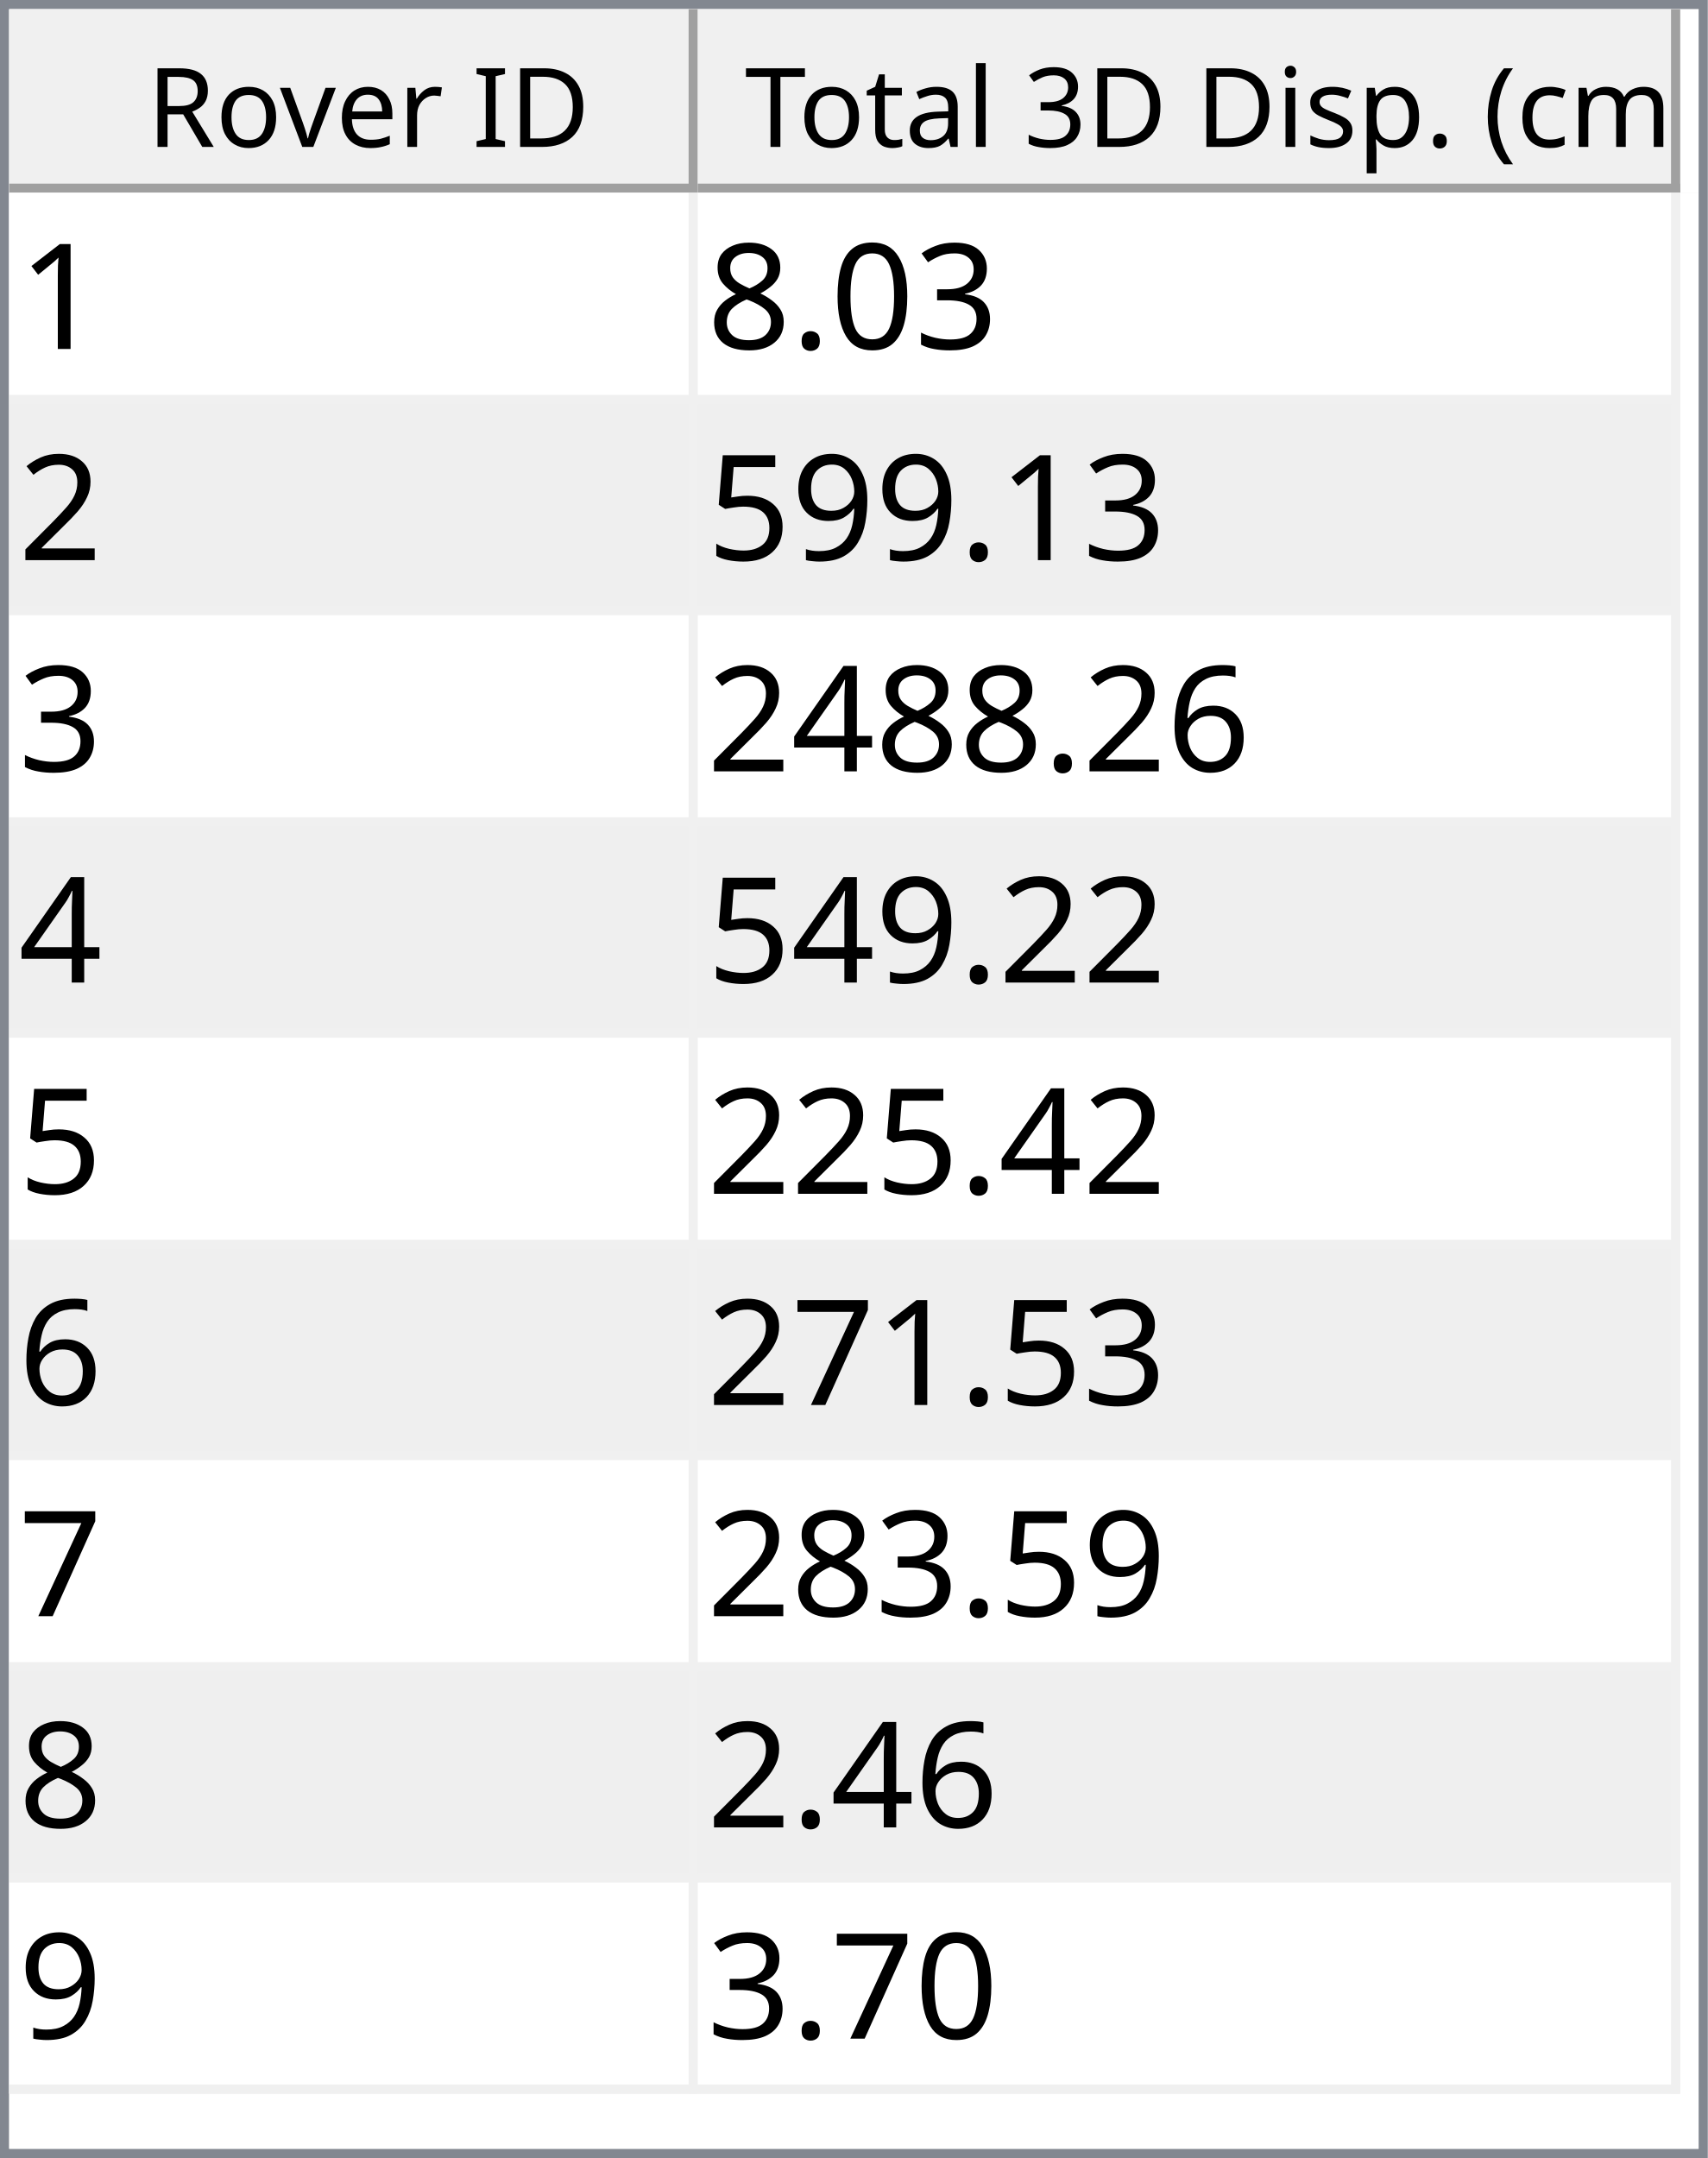
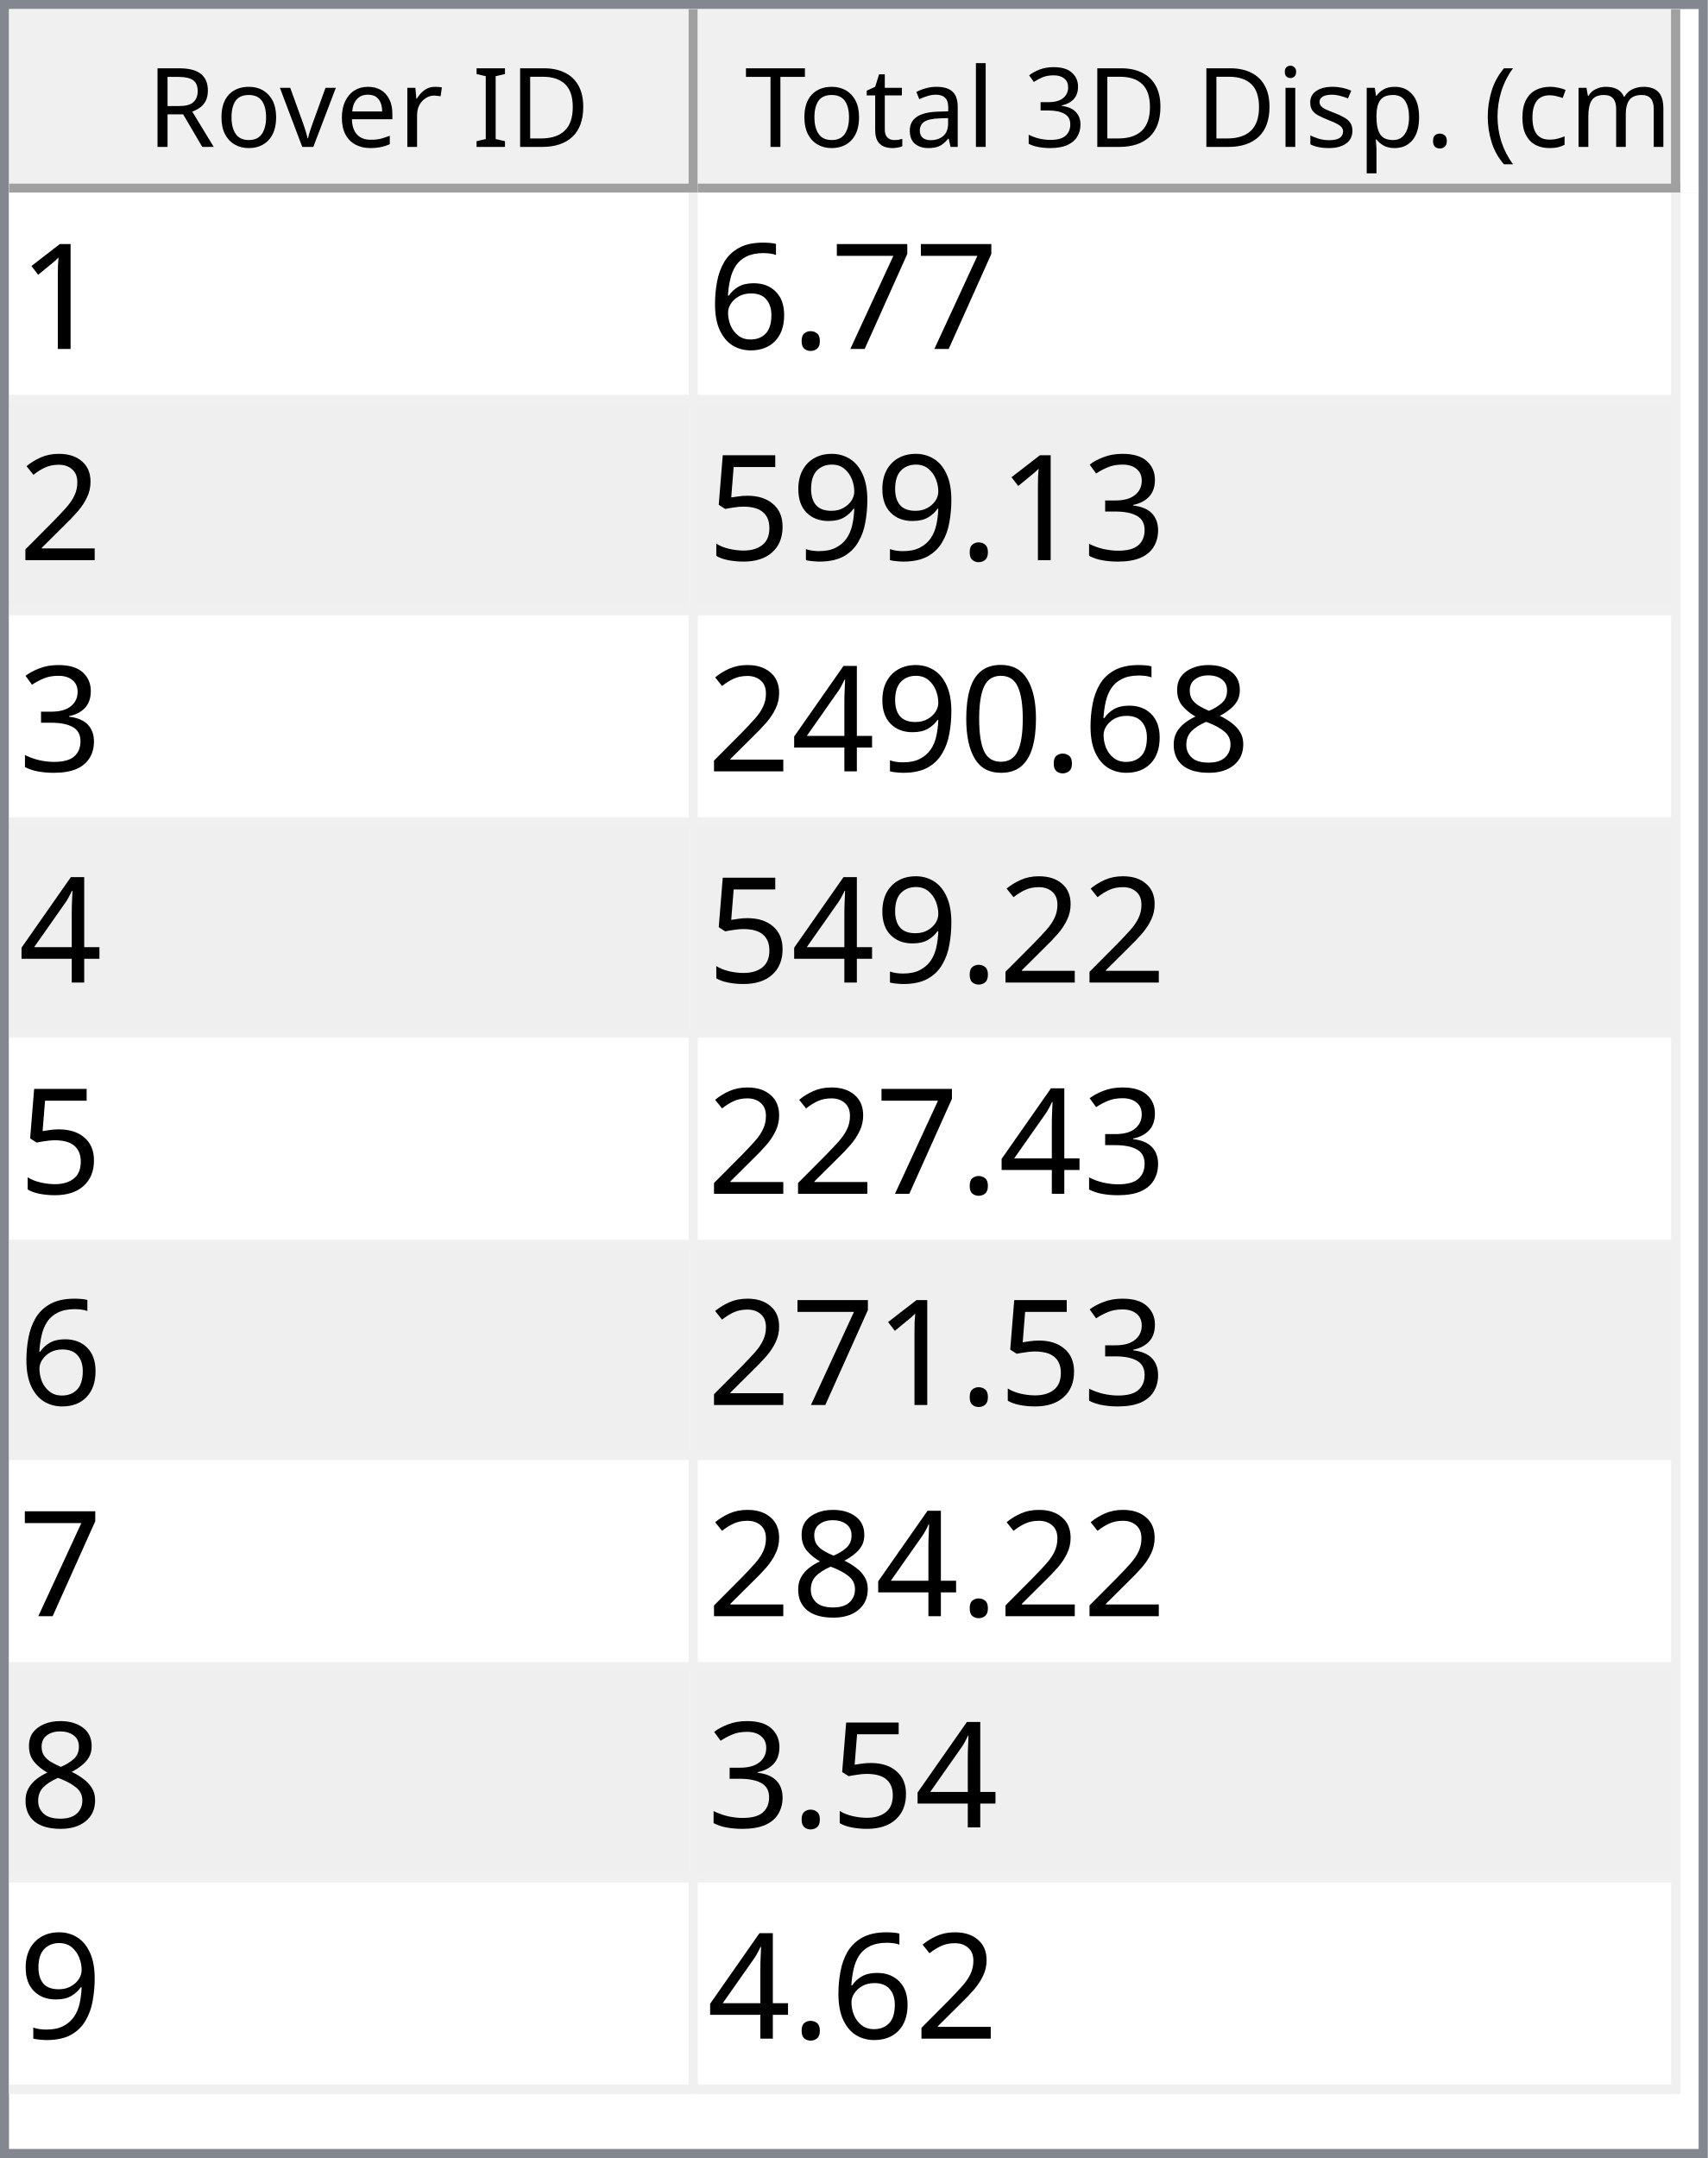
<svg xmlns="http://www.w3.org/2000/svg" style="fill-opacity:1; color-rendering:auto; color-interpolation:auto; text-rendering:auto; stroke:black; stroke-linecap:square; stroke-miterlimit:10; shape-rendering:auto; stroke-opacity:1; fill:black; stroke-dasharray:none; font-weight:normal; stroke-width:1; font-family:'Dialog'; font-style:normal; stroke-linejoin:miter; font-size:12px; stroke-dashoffset:0; image-rendering:auto;" width="186" height="235">
  <defs id="genericDefs" />
  <g>
    <defs id="defs1">
      <clipPath clipPathUnits="userSpaceOnUse" id="clipPath1">
        <path d="M0 0 L186 0 L186 235 L0 235 L0 0 Z" />
      </clipPath>
      <clipPath clipPathUnits="userSpaceOnUse" id="clipPath2">
        <path d="M0 0 L0 235 L186 235 L186 0 Z" />
      </clipPath>
      <clipPath clipPathUnits="userSpaceOnUse" id="clipPath3">
        <path d="M0 0 L0 20 L184 20 L184 0 Z" />
      </clipPath>
      <clipPath clipPathUnits="userSpaceOnUse" id="clipPath4">
        <path d="M0 0 L0 20 L75 20 L75 0 Z" />
      </clipPath>
      <clipPath clipPathUnits="userSpaceOnUse" id="clipPath5">
        <path d="M1 1 L1 19 L74 19 L74 1 Z" />
      </clipPath>
      <clipPath clipPathUnits="userSpaceOnUse" id="clipPath6">
        <path d="M0 0 L0 18 L73 18 L73 0 Z" />
      </clipPath>
      <clipPath clipPathUnits="userSpaceOnUse" id="clipPath7">
        <path d="M-0.5 -0.5 L-0.5 19.5 L74.5 19.5 L74.5 -0.5 Z" />
      </clipPath>
      <clipPath clipPathUnits="userSpaceOnUse" id="clipPath8">
        <path d="M0 0 L0 20 L107 20 L107 0 Z" />
      </clipPath>
      <clipPath clipPathUnits="userSpaceOnUse" id="clipPath9">
        <path d="M1 1 L1 19 L106 19 L106 1 Z" />
      </clipPath>
      <clipPath clipPathUnits="userSpaceOnUse" id="clipPath10">
        <path d="M0 0 L0 18 L105 18 L105 0 Z" />
      </clipPath>
      <clipPath clipPathUnits="userSpaceOnUse" id="clipPath11">
        <path d="M-0.5 -0.5 L-0.5 19.5 L106.5 19.5 L106.5 -0.5 Z" />
      </clipPath>
      <clipPath clipPathUnits="userSpaceOnUse" id="clipPath12">
        <path d="M0 0 L0 213 L184 213 L184 0 Z" />
      </clipPath>
      <clipPath clipPathUnits="userSpaceOnUse" id="clipPath13">
        <path d="M0 0 L0 207 L182 207 L182 0 Z" />
      </clipPath>
      <clipPath clipPathUnits="userSpaceOnUse" id="clipPath14">
        <path d="M-0.5 -0.5 L-0.5 206.5 L181.5 206.5 L181.5 -0.5 Z" />
      </clipPath>
      <clipPath clipPathUnits="userSpaceOnUse" id="clipPath15">
        <path d="M0 0 L0 22 L74 22 L74 0 Z" />
      </clipPath>
      <clipPath clipPathUnits="userSpaceOnUse" id="clipPath16">
        <path d="M0 0 L0 22 L106 22 L106 0 Z" />
      </clipPath>
      <font horiz-adv-x="64.551" id="font1">
        <font-face ascent="107.91" descent="25.098" units-per-em="100" style="font-style:normal; font-family:Segoe UI; font-weight:normal;" />
        <missing-glyph horiz-adv-x="64.551" d="M8.109 0 L8.109 68.266 L56.453 68.266 L56.453 0 L8.109 0 ZM15.328 7.234 L49.219 7.234 L49.219 61.031 L15.328 61.031 L15.328 7.234 Z" />
        <glyph unicode="D" horiz-adv-x="70.117" d="M9.188 0 L9.188 70.016 L28.516 70.016 Q65.531 70.016 65.531 35.891 Q65.531 19.672 55.25 9.836 Q44.969 0 27.734 0 L9.188 0 ZM17.391 62.594 L17.391 7.422 L27.828 7.422 Q41.609 7.422 49.273 14.797 Q56.938 22.172 56.938 35.688 Q56.938 62.594 28.328 62.594 L17.391 62.594 Z" />
        <glyph unicode="I" horiz-adv-x="26.611" d="M17.391 0 L9.188 0 L9.188 70.016 L17.391 70.016 L17.391 0 Z" />
        <glyph unicode=" " horiz-adv-x="27.393" d="" />
        <glyph unicode="r" horiz-adv-x="34.766" d="M34.188 41.891 Q32.078 43.5 28.125 43.5 Q23 43.5 19.555 38.672 Q16.109 33.844 16.109 25.484 L16.109 0 L8.109 0 L8.109 50 L16.109 50 L16.109 39.703 L16.312 39.703 Q18.016 44.969 21.531 47.922 Q25.047 50.875 29.391 50.875 Q32.516 50.875 34.188 50.203 L34.188 41.891 Z" />
        <glyph unicode="e" horiz-adv-x="52.295" d="M48.297 23 L12.984 23 Q13.188 14.656 17.484 10.109 Q21.781 5.562 29.297 5.562 Q37.75 5.562 44.828 11.141 L44.828 3.609 Q38.234 -1.172 27.391 -1.172 Q16.797 -1.172 10.742 5.641 Q4.688 12.453 4.688 24.812 Q4.688 36.469 11.305 43.82 Q17.922 51.172 27.734 51.172 Q37.547 51.172 42.922 44.828 Q48.297 38.484 48.297 27.203 L48.297 23 ZM40.094 29.781 Q40.047 36.719 36.75 40.578 Q33.453 44.438 27.594 44.438 Q21.922 44.438 17.969 40.383 Q14.016 36.328 13.094 29.781 L40.094 29.781 Z" />
        <glyph unicode="v" horiz-adv-x="47.9" d="M47.406 50 L27.484 0 L19.625 0 L0.688 50 L9.469 50 L22.172 13.672 Q23.578 9.672 23.922 6.688 L24.125 6.688 Q24.609 10.453 25.688 13.484 L38.969 50 L47.406 50 Z" />
        <glyph unicode="o" horiz-adv-x="58.594" d="M29 -1.172 Q17.922 -1.172 11.305 5.836 Q4.688 12.844 4.688 24.422 Q4.688 37.016 11.57 44.094 Q18.453 51.172 30.172 51.172 Q41.359 51.172 47.633 44.289 Q53.906 37.406 53.906 25.203 Q53.906 13.234 47.141 6.031 Q40.375 -1.172 29 -1.172 ZM29.594 44.438 Q21.875 44.438 17.383 39.188 Q12.891 33.938 12.891 24.703 Q12.891 15.828 17.43 10.695 Q21.969 5.562 29.594 5.562 Q37.359 5.562 41.531 10.594 Q45.703 15.625 45.703 24.906 Q45.703 34.281 41.531 39.359 Q37.359 44.438 29.594 44.438 Z" />
        <glyph unicode="R" horiz-adv-x="59.814" d="M59.375 0 L49.609 0 L37.891 19.625 Q36.281 22.359 34.766 24.289 Q33.25 26.219 31.664 27.438 Q30.078 28.656 28.25 29.219 Q26.422 29.781 24.125 29.781 L17.391 29.781 L17.391 0 L9.188 0 L9.188 70.016 L30.078 70.016 Q34.672 70.016 38.555 68.867 Q42.438 67.719 45.289 65.375 Q48.141 63.031 49.758 59.547 Q51.375 56.062 51.375 51.375 Q51.375 47.703 50.273 44.656 Q49.172 41.609 47.148 39.211 Q45.125 36.812 42.266 35.133 Q39.406 33.453 35.844 32.516 L35.844 32.328 Q37.594 31.547 38.891 30.547 Q40.188 29.547 41.359 28.18 Q42.531 26.812 43.68 25.078 Q44.828 23.344 46.234 21.047 L59.375 0 ZM17.391 62.594 L17.391 37.203 L28.516 37.203 Q31.594 37.203 34.203 38.133 Q36.812 39.062 38.719 40.797 Q40.625 42.531 41.703 45.047 Q42.781 47.562 42.781 50.688 Q42.781 56.297 39.141 59.445 Q35.5 62.594 28.609 62.594 L17.391 62.594 Z" />
        <glyph unicode=")" horiz-adv-x="30.176" d="M8.297 -15.922 L1.172 -15.922 Q16.406 2.344 16.406 26.812 Q16.406 51.469 1.078 70.016 L8.297 70.016 Q23.531 52.156 23.531 26.703 Q23.531 1.375 8.297 -15.922 Z" />
        <glyph unicode="m" horiz-adv-x="86.133" d="M79.109 0 L71.094 0 L71.094 28.719 Q71.094 37.016 68.531 40.727 Q65.969 44.438 59.906 44.438 Q54.781 44.438 51.195 39.75 Q47.609 35.062 47.609 28.516 L47.609 0 L39.594 0 L39.594 29.688 Q39.594 44.438 28.219 44.438 Q22.953 44.438 19.531 40.016 Q16.109 35.594 16.109 28.516 L16.109 0 L8.109 0 L8.109 50 L16.109 50 L16.109 42.094 L16.312 42.094 Q21.625 51.172 31.844 51.172 Q36.969 51.172 40.773 48.312 Q44.578 45.453 46 40.828 Q51.562 51.172 62.594 51.172 Q79.109 51.172 79.109 30.812 L79.109 0 Z" />
        <glyph unicode="c" horiz-adv-x="46.191" d="M42.188 2.297 Q36.422 -1.172 28.516 -1.172 Q17.828 -1.172 11.258 5.789 Q4.688 12.75 4.688 23.828 Q4.688 36.188 11.766 43.68 Q18.844 51.172 30.672 51.172 Q37.25 51.172 42.281 48.734 L42.281 40.531 Q36.719 44.438 30.375 44.438 Q22.703 44.438 17.797 38.945 Q12.891 33.453 12.891 24.516 Q12.891 15.719 17.508 10.641 Q22.125 5.562 29.891 5.562 Q36.422 5.562 42.188 9.906 L42.188 2.297 Z" />
        <glyph unicode="(" horiz-adv-x="30.176" d="M29.109 -15.922 L21.969 -15.922 Q6.844 1.375 6.844 26.703 Q6.844 52.156 21.969 70.016 L29.203 70.016 Q13.875 51.469 13.875 26.812 Q13.875 2.344 29.109 -15.922 Z" />
        <glyph unicode="." horiz-adv-x="21.68" d="M10.891 -1.078 Q8.641 -1.078 7.055 0.539 Q5.469 2.156 5.469 4.391 Q5.469 6.641 7.055 8.273 Q8.641 9.906 10.891 9.906 Q13.188 9.906 14.797 8.273 Q16.406 6.641 16.406 4.391 Q16.406 2.156 14.797 0.539 Q13.188 -1.078 10.891 -1.078 Z" />
        <glyph unicode="p" horiz-adv-x="58.789" d="M16.312 7.234 L16.109 7.234 L16.109 -23 L8.109 -23 L8.109 50 L16.109 50 L16.109 41.219 L16.312 41.219 Q22.219 51.172 33.594 51.172 Q43.266 51.172 48.688 44.461 Q54.109 37.75 54.109 26.469 Q54.109 13.922 48 6.375 Q41.891 -1.172 31.297 -1.172 Q21.578 -1.172 16.312 7.234 ZM16.109 27.391 L16.109 20.406 Q16.109 14.203 20.141 9.883 Q24.172 5.562 30.375 5.562 Q37.641 5.562 41.773 11.133 Q45.906 16.703 45.906 26.609 Q45.906 34.969 42.047 39.703 Q38.188 44.438 31.594 44.438 Q24.609 44.438 20.359 39.578 Q16.109 34.719 16.109 27.391 Z" />
        <glyph unicode="s" horiz-adv-x="42.432" d="M5.078 1.812 L5.078 10.406 Q11.625 5.562 19.484 5.562 Q30.031 5.562 30.031 12.594 Q30.031 14.594 29.125 15.992 Q28.219 17.391 26.68 18.461 Q25.141 19.531 23.07 20.383 Q21 21.234 18.609 22.172 Q15.281 23.484 12.766 24.828 Q10.25 26.172 8.57 27.859 Q6.891 29.547 6.031 31.695 Q5.172 33.844 5.172 36.719 Q5.172 40.234 6.789 42.945 Q8.406 45.656 11.086 47.484 Q13.766 49.312 17.211 50.242 Q20.656 51.172 24.312 51.172 Q30.812 51.172 35.938 48.922 L35.938 40.828 Q30.422 44.438 23.25 44.438 Q21 44.438 19.195 43.922 Q17.391 43.406 16.094 42.477 Q14.797 41.547 14.086 40.258 Q13.375 38.969 13.375 37.406 Q13.375 35.453 14.086 34.133 Q14.797 32.812 16.164 31.789 Q17.531 30.766 19.484 29.938 Q21.438 29.109 23.922 28.125 Q27.25 26.859 29.883 25.516 Q32.516 24.172 34.375 22.484 Q36.234 20.797 37.234 18.602 Q38.234 16.406 38.234 13.375 Q38.234 9.672 36.602 6.938 Q34.969 4.203 32.234 2.398 Q29.5 0.594 25.93 -0.289 Q22.359 -1.172 18.453 -1.172 Q10.75 -1.172 5.078 1.812 Z" />
        <glyph unicode="i" horiz-adv-x="24.219" d="M12.203 62.703 Q10.062 62.703 8.547 64.164 Q7.031 65.625 7.031 67.875 Q7.031 70.125 8.547 71.609 Q10.062 73.094 12.203 73.094 Q14.406 73.094 15.945 71.609 Q17.484 70.125 17.484 67.875 Q17.484 65.719 15.945 64.211 Q14.406 62.703 12.203 62.703 ZM16.109 0 L8.109 0 L8.109 50 L16.109 50 L16.109 0 Z" />
        <glyph unicode="3" horiz-adv-x="53.906" d="M46.531 19.828 Q46.531 15.094 44.75 11.211 Q42.969 7.328 39.719 4.57 Q36.469 1.812 31.93 0.297 Q27.391 -1.219 21.922 -1.219 Q11.922 -1.219 6 2.594 L6 11.188 Q13.094 5.609 22.219 5.609 Q25.875 5.609 28.828 6.539 Q31.781 7.469 33.906 9.227 Q36.031 10.984 37.18 13.477 Q38.328 15.969 38.328 19.094 Q38.328 32.812 18.797 32.812 L12.984 32.812 L12.984 39.594 L18.5 39.594 Q35.797 39.594 35.797 52.484 Q35.797 64.406 22.609 64.406 Q15.188 64.406 8.688 59.422 L8.688 67.188 Q15.375 71.188 24.609 71.188 Q29 71.188 32.57 69.969 Q36.141 68.75 38.68 66.555 Q41.219 64.359 42.609 61.281 Q44 58.203 44 54.5 Q44 40.672 30.031 36.719 L30.031 36.531 Q33.594 36.141 36.625 34.797 Q39.656 33.453 41.852 31.305 Q44.047 29.156 45.289 26.25 Q46.531 23.344 46.531 19.828 Z" />
        <glyph unicode="l" horiz-adv-x="24.219" d="M16.109 0 L8.109 0 L8.109 74.031 L16.109 74.031 L16.109 0 Z" />
        <glyph unicode="a" horiz-adv-x="50.879" d="M43.891 0 L35.891 0 L35.891 7.812 L35.688 7.812 Q30.469 -1.172 20.312 -1.172 Q12.844 -1.172 8.617 2.781 Q4.391 6.734 4.391 13.281 Q4.391 27.297 20.906 29.594 L35.891 31.688 Q35.891 44.438 25.594 44.438 Q16.547 44.438 9.281 38.281 L9.281 46.484 Q16.656 51.172 26.266 51.172 Q43.891 51.172 43.891 32.516 L43.891 0 ZM35.891 25.297 L23.828 23.641 Q18.266 22.859 15.43 20.875 Q12.594 18.891 12.594 13.875 Q12.594 10.203 15.211 7.883 Q17.828 5.562 22.172 5.562 Q28.125 5.562 32.008 9.742 Q35.891 13.922 35.891 20.312 L35.891 25.297 Z" />
        <glyph unicode="t" horiz-adv-x="33.887" d="M31.297 0.484 Q28.469 -1.078 23.828 -1.078 Q10.688 -1.078 10.688 13.578 L10.688 43.172 L2.094 43.172 L2.094 50 L10.688 50 L10.688 62.203 L18.703 64.797 L18.703 50 L31.297 50 L31.297 43.172 L18.703 43.172 L18.703 14.984 Q18.703 9.969 20.414 7.82 Q22.125 5.672 26.078 5.672 Q29.109 5.672 31.297 7.328 L31.297 0.484 Z" />
        <glyph unicode="T" horiz-adv-x="52.393" d="M50.594 62.594 L30.375 62.594 L30.375 0 L22.172 0 L22.172 62.594 L2 62.594 L2 70.016 L50.594 70.016 L50.594 62.594 Z" />
      </font>
      <font horiz-adv-x="75.0" id="font2">
        <font-face ascent="100.537" descent="21.973" units-per-em="100" style="font-style:normal; font-family:sans-serif; font-weight:normal;" />
        <missing-glyph horiz-adv-x="75.0" d="M12.5 0 L12.5 62.5 L62.5 62.5 L62.5 0 L12.5 0 ZM14.062 1.562 L60.938 1.562 L60.938 60.938 L14.062 60.938 L14.062 1.562 Z" />
        <glyph unicode="1" horiz-adv-x="55.615" d="M37.25 0 L28.469 0 L28.469 56 Q25.297 52.984 20.141 49.953 Q14.984 46.922 10.891 45.406 L10.891 53.906 Q18.266 57.375 23.781 62.305 Q29.297 67.234 31.594 71.875 L37.25 71.875 L37.25 0 Z" />
+         <glyph unicode="7" horiz-adv-x="55.615" d="M4.734 62.203 L4.734 70.656 L51.078 70.656 L51.078 63.812 Q44.234 56.547 37.523 44.484 Q30.812 32.422 27.156 19.672 Q24.516 10.688 23.781 0 L14.75 0 Q14.891 8.453 18.062 20.414 Q21.234 32.375 27.172 43.484 Q33.109 54.594 39.797 62.203 L4.734 62.203 Z" />
+         <glyph unicode="." horiz-adv-x="27.783" d="M9.078 0 L9.078 10.016 L19.094 10.016 L19.094 0 L9.078 0 Z" />
+         <glyph unicode="6" horiz-adv-x="55.615" d="M49.75 54.047 L41.016 53.375 Q39.844 58.547 37.703 60.891 Q34.125 64.656 28.906 64.656 Q24.703 64.656 21.531 62.312 Q17.391 59.281 14.992 53.469 Q12.594 47.656 12.5 36.922 Q15.672 41.75 20.266 44.094 Q24.859 46.438 29.891 46.438 Q38.672 46.438 44.852 39.969 Q51.031 33.5 51.031 23.25 Q51.031 16.5 48.125 10.719 Q45.219 4.938 40.141 1.859 Q35.062 -1.219 28.609 -1.219 Q17.625 -1.219 10.695 6.859 Q3.766 14.938 3.766 33.5 Q3.766 54.25 11.422 63.672 Q18.109 71.875 29.438 71.875 Q37.891 71.875 43.289 67.141 Q48.688 62.406 49.75 54.047 ZM13.875 23.188 Q13.875 18.656 15.797 14.508 Q17.719 10.359 21.188 8.18 Q24.656 6 28.469 6 Q34.031 6 38.039 10.492 Q42.047 14.984 42.047 22.703 Q42.047 30.125 38.086 34.398 Q34.125 38.672 28.125 38.672 Q22.172 38.672 18.023 34.398 Q13.875 30.125 13.875 23.188 Z" />
+         <glyph unicode="2" horiz-adv-x="55.615" d="M50.344 8.453 L50.344 0 L3.031 0 Q2.938 3.172 4.047 6.109 Q5.859 10.938 9.836 15.625 Q13.812 20.312 21.344 26.469 Q33.016 36.031 37.117 41.625 Q41.219 47.219 41.219 52.203 Q41.219 57.422 37.477 61.008 Q33.734 64.594 27.734 64.594 Q21.391 64.594 17.578 60.789 Q13.766 56.984 13.719 50.25 L4.688 51.172 Q5.609 61.281 11.664 66.578 Q17.719 71.875 27.938 71.875 Q38.234 71.875 44.242 66.164 Q50.25 60.453 50.25 52 Q50.25 47.703 48.492 43.555 Q46.734 39.406 42.656 34.812 Q38.578 30.219 29.109 22.219 Q21.188 15.578 18.945 13.211 Q16.703 10.844 15.234 8.453 L50.344 8.453 Z" />
        <glyph unicode="3" horiz-adv-x="55.615" d="M4.203 18.891 L12.984 20.062 Q14.5 12.594 18.141 9.297 Q21.781 6 27 6 Q33.203 6 37.477 10.297 Q41.75 14.594 41.75 20.953 Q41.75 27 37.797 30.93 Q33.844 34.859 27.734 34.859 Q25.25 34.859 21.531 33.891 L22.516 41.609 Q23.391 41.5 23.922 41.5 Q29.547 41.5 34.039 44.43 Q38.531 47.359 38.531 53.469 Q38.531 58.297 35.258 61.477 Q31.984 64.656 26.812 64.656 Q21.688 64.656 18.266 61.43 Q14.844 58.203 13.875 51.766 L5.078 53.328 Q6.688 62.156 12.398 67.016 Q18.109 71.875 26.609 71.875 Q32.469 71.875 37.398 69.359 Q42.328 66.844 44.945 62.5 Q47.562 58.156 47.562 53.266 Q47.562 48.641 45.07 44.828 Q42.578 41.016 37.703 38.766 Q44.047 37.312 47.562 32.695 Q51.078 28.078 51.078 21.141 Q51.078 11.766 44.242 5.25 Q37.406 -1.266 26.953 -1.266 Q17.531 -1.266 11.305 4.352 Q5.078 9.969 4.203 18.891 Z" />
-         <glyph unicode="0" horiz-adv-x="55.615" d="M4.156 35.297 Q4.156 48 6.766 55.742 Q9.375 63.484 14.523 67.68 Q19.672 71.875 27.484 71.875 Q33.25 71.875 37.594 69.555 Q41.938 67.234 44.773 62.867 Q47.609 58.5 49.219 52.227 Q50.828 45.953 50.828 35.297 Q50.828 22.703 48.242 14.969 Q45.656 7.234 40.508 3.008 Q35.359 -1.219 27.484 -1.219 Q17.141 -1.219 11.234 6.203 Q4.156 15.141 4.156 35.297 ZM13.188 35.297 Q13.188 17.672 17.312 11.836 Q21.438 6 27.484 6 Q33.547 6 37.672 11.859 Q41.797 17.719 41.797 35.297 Q41.797 52.984 37.672 58.789 Q33.547 64.594 27.391 64.594 Q21.344 64.594 17.719 59.469 Q13.188 52.938 13.188 35.297 Z" />
-         <glyph unicode="." horiz-adv-x="27.783" d="M9.078 0 L9.078 10.016 L19.094 10.016 L19.094 0 L9.078 0 Z" />
-         <glyph unicode="8" horiz-adv-x="55.615" d="M17.672 38.812 Q12.203 40.828 9.57 44.539 Q6.938 48.25 6.938 53.422 Q6.938 61.234 12.555 66.555 Q18.172 71.875 27.484 71.875 Q36.859 71.875 42.578 66.43 Q48.297 60.984 48.297 53.172 Q48.297 48.188 45.68 44.508 Q43.062 40.828 37.75 38.812 Q44.344 36.672 47.781 31.883 Q51.219 27.094 51.219 20.453 Q51.219 11.281 44.727 5.031 Q38.234 -1.219 27.641 -1.219 Q17.047 -1.219 10.547 5.055 Q4.047 11.328 4.047 20.703 Q4.047 27.688 7.594 32.398 Q11.141 37.109 17.672 38.812 ZM15.922 53.719 Q15.922 48.641 19.195 45.414 Q22.469 42.188 27.688 42.188 Q32.766 42.188 36.016 45.383 Q39.266 48.578 39.266 53.219 Q39.266 58.062 35.914 61.359 Q32.562 64.656 27.594 64.656 Q22.562 64.656 19.242 61.43 Q15.922 58.203 15.922 53.719 ZM13.094 20.656 Q13.094 16.891 14.875 13.375 Q16.656 9.859 20.172 7.93 Q23.688 6 27.734 6 Q34.031 6 38.133 10.055 Q42.234 14.109 42.234 20.359 Q42.234 26.703 38.016 30.859 Q33.797 35.016 27.438 35.016 Q21.234 35.016 17.164 30.914 Q13.094 26.812 13.094 20.656 Z" />
-         <glyph unicode="2" horiz-adv-x="55.615" d="M50.344 8.453 L50.344 0 L3.031 0 Q2.938 3.172 4.047 6.109 Q5.859 10.938 9.836 15.625 Q13.812 20.312 21.344 26.469 Q33.016 36.031 37.117 41.625 Q41.219 47.219 41.219 52.203 Q41.219 57.422 37.477 61.008 Q33.734 64.594 27.734 64.594 Q21.391 64.594 17.578 60.789 Q13.766 56.984 13.719 50.25 L4.688 51.172 Q5.609 61.281 11.664 66.578 Q17.719 71.875 27.938 71.875 Q38.234 71.875 44.242 66.164 Q50.25 60.453 50.25 52 Q50.25 47.703 48.492 43.555 Q46.734 39.406 42.656 34.812 Q38.578 30.219 29.109 22.219 Q21.188 15.578 18.945 13.211 Q16.703 10.844 15.234 8.453 L50.344 8.453 Z" />
        <glyph unicode="9" horiz-adv-x="55.615" d="M5.469 16.547 L13.922 17.328 Q14.984 11.375 18.016 8.688 Q21.047 6 25.781 6 Q29.828 6 32.883 7.859 Q35.938 9.719 37.891 12.82 Q39.844 15.922 41.164 21.195 Q42.484 26.469 42.484 31.938 Q42.484 32.516 42.438 33.688 Q39.797 29.5 35.234 26.883 Q30.672 24.266 25.344 24.266 Q16.453 24.266 10.305 30.711 Q4.156 37.156 4.156 47.703 Q4.156 58.594 10.578 65.234 Q17 71.875 26.656 71.875 Q33.641 71.875 39.43 68.117 Q45.219 64.359 48.219 57.398 Q51.219 50.438 51.219 37.25 Q51.219 23.531 48.242 15.406 Q45.266 7.281 39.383 3.031 Q33.5 -1.219 25.594 -1.219 Q17.188 -1.219 11.867 3.445 Q6.547 8.109 5.469 16.547 ZM41.453 48.141 Q41.453 55.719 37.43 60.156 Q33.406 64.594 27.734 64.594 Q21.875 64.594 17.531 59.812 Q13.188 55.031 13.188 47.406 Q13.188 40.578 17.312 36.305 Q21.438 32.031 27.484 32.031 Q33.594 32.031 37.523 36.305 Q41.453 40.578 41.453 48.141 Z" />
        <glyph unicode="5" horiz-adv-x="55.615" d="M4.156 18.75 L13.375 19.531 Q14.406 12.797 18.141 9.398 Q21.875 6 27.156 6 Q33.5 6 37.891 10.789 Q42.281 15.578 42.281 23.484 Q42.281 31 38.062 35.352 Q33.844 39.703 27 39.703 Q22.75 39.703 19.336 37.773 Q15.922 35.844 13.969 32.766 L5.719 33.844 L12.641 70.609 L48.25 70.609 L48.25 62.203 L19.672 62.203 L15.828 42.969 Q22.266 47.469 29.344 47.469 Q38.719 47.469 45.164 40.969 Q51.609 34.469 51.609 24.266 Q51.609 14.547 45.953 7.469 Q39.062 -1.219 27.156 -1.219 Q17.391 -1.219 11.211 4.25 Q5.031 9.719 4.156 18.75 Z" />
-         <glyph unicode="6" horiz-adv-x="55.615" d="M49.75 54.047 L41.016 53.375 Q39.844 58.547 37.703 60.891 Q34.125 64.656 28.906 64.656 Q24.703 64.656 21.531 62.312 Q17.391 59.281 14.992 53.469 Q12.594 47.656 12.5 36.922 Q15.672 41.75 20.266 44.094 Q24.859 46.438 29.891 46.438 Q38.672 46.438 44.852 39.969 Q51.031 33.5 51.031 23.25 Q51.031 16.5 48.125 10.719 Q45.219 4.938 40.141 1.859 Q35.062 -1.219 28.609 -1.219 Q17.625 -1.219 10.695 6.859 Q3.766 14.938 3.766 33.5 Q3.766 54.25 11.422 63.672 Q18.109 71.875 29.438 71.875 Q37.891 71.875 43.289 67.141 Q48.688 62.406 49.75 54.047 ZM13.875 23.188 Q13.875 18.656 15.797 14.508 Q17.719 10.359 21.188 8.18 Q24.656 6 28.469 6 Q34.031 6 38.039 10.492 Q42.047 14.984 42.047 22.703 Q42.047 30.125 38.086 34.398 Q34.125 38.672 28.125 38.672 Q22.172 38.672 18.023 34.398 Q13.875 30.125 13.875 23.188 Z" />
+         <glyph unicode="8" horiz-adv-x="55.615" d="M17.672 38.812 Q12.203 40.828 9.57 44.539 Q6.938 48.25 6.938 53.422 Q6.938 61.234 12.555 66.555 Q18.172 71.875 27.484 71.875 Q36.859 71.875 42.578 66.43 Q48.297 60.984 48.297 53.172 Q48.297 48.188 45.68 44.508 Q43.062 40.828 37.75 38.812 Q44.344 36.672 47.781 31.883 Q51.219 27.094 51.219 20.453 Q51.219 11.281 44.727 5.031 Q38.234 -1.219 27.641 -1.219 Q17.047 -1.219 10.547 5.055 Q4.047 11.328 4.047 20.703 Q4.047 27.688 7.594 32.398 Q11.141 37.109 17.672 38.812 ZM15.922 53.719 Q15.922 48.641 19.195 45.414 Q22.469 42.188 27.688 42.188 Q32.766 42.188 36.016 45.383 Q39.266 48.578 39.266 53.219 Q39.266 58.062 35.914 61.359 Q32.562 64.656 27.594 64.656 Q22.562 64.656 19.242 61.43 Q15.922 58.203 15.922 53.719 ZM13.094 20.656 Q13.094 16.891 14.875 13.375 Q16.656 9.859 20.172 7.93 Q23.688 6 27.734 6 Q34.031 6 38.133 10.055 Q42.234 14.109 42.234 20.359 Q42.234 26.703 38.016 30.859 Q33.797 35.016 27.438 35.016 Q21.234 35.016 17.164 30.914 Q13.094 26.812 13.094 20.656 Z" />
+         <glyph unicode="0" horiz-adv-x="55.615" d="M4.156 35.297 Q4.156 48 6.766 55.742 Q9.375 63.484 14.523 67.68 Q19.672 71.875 27.484 71.875 Q33.25 71.875 37.594 69.555 Q41.938 67.234 44.773 62.867 Q47.609 58.5 49.219 52.227 Q50.828 45.953 50.828 35.297 Q50.828 22.703 48.242 14.969 Q45.656 7.234 40.508 3.008 Q35.359 -1.219 27.484 -1.219 Q17.141 -1.219 11.234 6.203 Q4.156 15.141 4.156 35.297 ZM13.188 35.297 Q13.188 17.672 17.312 11.836 Q21.438 6 27.484 6 Q33.547 6 37.672 11.859 Q41.797 17.719 41.797 35.297 Q41.797 52.984 37.672 58.789 Q33.547 64.594 27.391 64.594 Q21.344 64.594 17.719 59.469 Q13.188 52.938 13.188 35.297 Z" />
        <glyph unicode="4" horiz-adv-x="55.615" d="M32.328 0 L32.328 17.141 L1.266 17.141 L1.266 25.203 L33.938 71.578 L41.109 71.578 L41.109 25.203 L50.781 25.203 L50.781 17.141 L41.109 17.141 L41.109 0 L32.328 0 ZM32.328 25.203 L32.328 57.469 L9.906 25.203 L32.328 25.203 Z" />
-         <glyph unicode="7" horiz-adv-x="55.615" d="M4.734 62.203 L4.734 70.656 L51.078 70.656 L51.078 63.812 Q44.234 56.547 37.523 44.484 Q30.812 32.422 27.156 19.672 Q24.516 10.688 23.781 0 L14.75 0 Q14.891 8.453 18.062 20.414 Q21.234 32.375 27.172 43.484 Q33.109 54.594 39.797 62.203 L4.734 62.203 Z" />
      </font>
    </defs>
    <g style="fill:white; stroke:white;">
      <rect x="0" y="0" width="186" style="clip-path:url(#clipPath1); stroke:none;" height="235" />
    </g>
    <g style="fill:white; text-rendering:optimizeSpeed; color-rendering:optimizeSpeed; image-rendering:optimizeSpeed; shape-rendering:crispEdges; stroke:white; color-interpolation:sRGB;">
      <rect x="0" width="186" height="235" y="0" style="stroke:none;" />
      <path style="stroke:none;" d="M0 235 L186 235 L186 0 L0 0 Z" />
    </g>
    <g style="fill:rgb(240,240,240); font-family:'Segoe UI'; stroke:rgb(240,240,240);">
      <rect x="0" y="0" width="186" style="clip-path:url(#clipPath2); stroke:none;" height="235" />
    </g>
    <g style="fill:rgb(130,135,144); font-family:'Segoe UI'; stroke:rgb(130,135,144);">
      <path d="M0 0 L186 0 L186 235 L0 235 L0 0 ZM1 1 L185 1 L185 234 L1 234 L1 1 Z" style="fill-rule:evenodd; clip-path:url(#clipPath2); stroke:none;" />
    </g>
    <g style="fill:white; font-family:'Segoe UI'; stroke:white;" transform="translate(1,1)">
      <rect x="0" y="0" width="184" style="clip-path:url(#clipPath3); stroke:none;" height="20" />
    </g>
    <g style="fill:rgb(240,240,240); font-family:'Segoe UI'; stroke:rgb(240,240,240);" transform="translate(1,1)">
      <rect x="0" y="0" width="75" style="clip-path:url(#clipPath4); stroke:none;" height="20" />
    </g>
    <g style="font-family:'Segoe UI';" transform="translate(2,2)">
      <text x="14" xml:space="preserve" y="14" style="clip-path:url(#clipPath6); stroke:none;">Rover ID</text>
    </g>
    <g style="fill:rgb(160,160,160); font-family:'Segoe UI'; stroke:rgb(160,160,160); stroke-linejoin:bevel;" transform="translate(1.5,1.5)">
      <line x1="74" x2="74" y1="0" style="fill:none; clip-path:url(#clipPath7);" y2="19" />
    </g>
    <g style="fill:rgb(160,160,160); font-family:'Segoe UI'; stroke:rgb(160,160,160); stroke-linejoin:bevel;" transform="matrix(1,0,0,1,1,1) translate(0.5,0.5)">
      <line x1="0" x2="74" y1="19" style="fill:none; clip-path:url(#clipPath7);" y2="19" />
    </g>
    <g style="fill:rgb(240,240,240); font-family:'Segoe UI'; stroke:rgb(240,240,240);" transform="translate(76,1)">
      <rect x="0" y="0" width="107" style="clip-path:url(#clipPath8); stroke:none;" height="20" />
    </g>
    <g style="font-family:'Segoe UI';" transform="translate(77,2)">
      <text x="1" xml:space="preserve" y="14" style="clip-path:url(#clipPath10); stroke:none;"> Total 3D Disp. (cm)</text>
    </g>
    <g style="fill:rgb(160,160,160); font-family:'Segoe UI'; stroke:rgb(160,160,160); stroke-linejoin:bevel;" transform="translate(76.5,1.5)">
      <line x1="106" x2="106" y1="0" style="fill:none; clip-path:url(#clipPath11);" y2="19" />
    </g>
    <g style="fill:rgb(160,160,160); font-family:'Segoe UI'; stroke:rgb(160,160,160); stroke-linejoin:bevel;" transform="matrix(1,0,0,1,76,1) translate(0.5,0.5)">
      <line x1="0" x2="106" y1="19" style="fill:none; clip-path:url(#clipPath11);" y2="19" />
    </g>
    <g style="fill:white; font-family:'Segoe UI'; stroke:white;" transform="translate(1,21)">
      <rect x="0" y="0" width="184" style="clip-path:url(#clipPath12); stroke:none;" height="213" />
    </g>
    <g style="fill:rgb(240,240,240); font-size:16px; font-family:sans-serif; stroke:rgb(240,240,240);" transform="translate(1,21)">
      <rect x="0" y="0" width="182" style="clip-path:url(#clipPath13); stroke:none;" height="207" />
      <line transform="translate(0.5,0.5)" x1="0" x2="181" y1="22" style="clip-path:url(#clipPath14); fill:none; stroke-linejoin:bevel;" y2="22" />
    </g>
    <g transform="matrix(1,0,0,1,1,21) translate(0.5,0.5)" style="fill:rgb(240,240,240); font-size:16px; font-family:sans-serif; stroke:rgb(240,240,240); stroke-linejoin:bevel;">
      <line x1="0" x2="181" y1="45" style="fill:none; clip-path:url(#clipPath14);" y2="45" />
    </g>
    <g transform="matrix(1,0,0,1,1,21) translate(0.5,0.5)" style="fill:rgb(240,240,240); font-size:16px; font-family:sans-serif; stroke:rgb(240,240,240); stroke-linejoin:bevel;">
      <line x1="0" x2="181" y1="68" style="fill:none; clip-path:url(#clipPath14);" y2="68" />
    </g>
    <g transform="matrix(1,0,0,1,1,21) translate(0.5,0.5)" style="fill:rgb(240,240,240); font-size:16px; font-family:sans-serif; stroke:rgb(240,240,240); stroke-linejoin:bevel;">
      <line x1="0" x2="181" y1="91" style="fill:none; clip-path:url(#clipPath14);" y2="91" />
    </g>
    <g transform="matrix(1,0,0,1,1,21) translate(0.5,0.5)" style="fill:rgb(240,240,240); font-size:16px; font-family:sans-serif; stroke:rgb(240,240,240); stroke-linejoin:bevel;">
      <line x1="0" x2="181" y1="114" style="fill:none; clip-path:url(#clipPath14);" y2="114" />
    </g>
    <g transform="matrix(1,0,0,1,1,21) translate(0.5,0.5)" style="fill:rgb(240,240,240); font-size:16px; font-family:sans-serif; stroke:rgb(240,240,240); stroke-linejoin:bevel;">
      <line x1="0" x2="181" y1="137" style="fill:none; clip-path:url(#clipPath14);" y2="137" />
    </g>
    <g transform="matrix(1,0,0,1,1,21) translate(0.5,0.5)" style="fill:rgb(240,240,240); font-size:16px; font-family:sans-serif; stroke:rgb(240,240,240); stroke-linejoin:bevel;">
      <line x1="0" x2="181" y1="160" style="fill:none; clip-path:url(#clipPath14);" y2="160" />
    </g>
    <g transform="matrix(1,0,0,1,1,21) translate(0.5,0.5)" style="fill:rgb(240,240,240); font-size:16px; font-family:sans-serif; stroke:rgb(240,240,240); stroke-linejoin:bevel;">
      <line x1="0" x2="181" y1="183" style="fill:none; clip-path:url(#clipPath14);" y2="183" />
    </g>
    <g transform="matrix(1,0,0,1,1,21) translate(0.5,0.5)" style="fill:rgb(240,240,240); font-size:16px; font-family:sans-serif; stroke:rgb(240,240,240); stroke-linejoin:bevel;">
      <line x1="0" x2="181" y1="206" style="fill:none; clip-path:url(#clipPath14);" y2="206" />
    </g>
    <g transform="matrix(1,0,0,1,1,21) translate(0.5,0.5)" style="fill:rgb(240,240,240); font-size:16px; font-family:sans-serif; stroke:rgb(240,240,240); stroke-linejoin:bevel;">
      <line x1="74" x2="74" y1="0" style="fill:none; clip-path:url(#clipPath14);" y2="206" />
    </g>
    <g transform="matrix(1,0,0,1,1,21) translate(0.5,0.5)" style="fill:rgb(240,240,240); font-size:16px; font-family:sans-serif; stroke:rgb(240,240,240); stroke-linejoin:bevel;">
      <line x1="181" x2="181" y1="0" style="fill:none; clip-path:url(#clipPath14);" y2="206" />
    </g>
    <g style="fill:white; font-size:16px; font-family:sans-serif; stroke:white;" transform="matrix(1,0,0,1,1,21)">
      <rect x="0" y="0" width="74" style="clip-path:url(#clipPath15); stroke:none;" height="22" />
      <text x="1" y="17" style="fill:black; clip-path:url(#clipPath15); stroke:none;" xml:space="preserve">1</text>
    </g>
    <g style="fill:white; font-size:16px; font-family:sans-serif; stroke:white;" transform="matrix(1,0,0,1,1,21) translate(75,0)">
      <rect x="0" y="0" width="106" style="clip-path:url(#clipPath16); stroke:none;" height="22" />
-       <text x="1" y="17" style="fill:black; clip-path:url(#clipPath16); stroke:none;" xml:space="preserve">8.03</text>
+       <text x="1" y="17" style="fill:black; clip-path:url(#clipPath16); stroke:none;" xml:space="preserve">6.77</text>
    </g>
    <g style="fill:rgb(239,239,239); font-size:16px; font-family:sans-serif; stroke:rgb(239,239,239);" transform="matrix(1,0,0,1,1,21) translate(0,23)">
      <rect x="0" y="0" width="74" style="clip-path:url(#clipPath15); stroke:none;" height="22" />
      <text x="1" y="17" style="fill:black; clip-path:url(#clipPath15); stroke:none;" xml:space="preserve">2</text>
    </g>
    <g style="fill:rgb(239,239,239); font-size:16px; font-family:sans-serif; stroke:rgb(239,239,239);" transform="matrix(1,0,0,1,1,21) translate(75,23)">
      <rect x="0" y="0" width="106" style="clip-path:url(#clipPath16); stroke:none;" height="22" />
      <text x="1" y="17" style="fill:black; clip-path:url(#clipPath16); stroke:none;" xml:space="preserve">599.13</text>
    </g>
    <g style="fill:white; font-size:16px; font-family:sans-serif; stroke:white;" transform="matrix(1,0,0,1,1,21) translate(0,46)">
      <rect x="0" y="0" width="74" style="clip-path:url(#clipPath15); stroke:none;" height="22" />
      <text x="1" y="17" style="fill:black; clip-path:url(#clipPath15); stroke:none;" xml:space="preserve">3</text>
    </g>
    <g style="fill:white; font-size:16px; font-family:sans-serif; stroke:white;" transform="matrix(1,0,0,1,1,21) translate(75,46)">
      <rect x="0" y="0" width="106" style="clip-path:url(#clipPath16); stroke:none;" height="22" />
-       <text x="1" y="17" style="fill:black; clip-path:url(#clipPath16); stroke:none;" xml:space="preserve">2488.26</text>
+       <text x="1" y="17" style="fill:black; clip-path:url(#clipPath16); stroke:none;" xml:space="preserve">2490.68</text>
    </g>
    <g style="fill:rgb(239,239,239); font-size:16px; font-family:sans-serif; stroke:rgb(239,239,239);" transform="matrix(1,0,0,1,1,21) translate(0,69)">
      <rect x="0" y="0" width="74" style="clip-path:url(#clipPath15); stroke:none;" height="22" />
      <text x="1" y="17" style="fill:black; clip-path:url(#clipPath15); stroke:none;" xml:space="preserve">4</text>
    </g>
    <g style="fill:rgb(239,239,239); font-size:16px; font-family:sans-serif; stroke:rgb(239,239,239);" transform="matrix(1,0,0,1,1,21) translate(75,69)">
      <rect x="0" y="0" width="106" style="clip-path:url(#clipPath16); stroke:none;" height="22" />
      <text x="1" y="17" style="fill:black; clip-path:url(#clipPath16); stroke:none;" xml:space="preserve">549.22</text>
    </g>
    <g style="fill:white; font-size:16px; font-family:sans-serif; stroke:white;" transform="matrix(1,0,0,1,1,21) translate(0,92)">
      <rect x="0" y="0" width="74" style="clip-path:url(#clipPath15); stroke:none;" height="22" />
      <text x="1" y="17" style="fill:black; clip-path:url(#clipPath15); stroke:none;" xml:space="preserve">5</text>
    </g>
    <g style="fill:white; font-size:16px; font-family:sans-serif; stroke:white;" transform="matrix(1,0,0,1,1,21) translate(75,92)">
      <rect x="0" y="0" width="106" style="clip-path:url(#clipPath16); stroke:none;" height="22" />
-       <text x="1" y="17" style="fill:black; clip-path:url(#clipPath16); stroke:none;" xml:space="preserve">225.42</text>
+       <text x="1" y="17" style="fill:black; clip-path:url(#clipPath16); stroke:none;" xml:space="preserve">227.43</text>
    </g>
    <g style="fill:rgb(239,239,239); font-size:16px; font-family:sans-serif; stroke:rgb(239,239,239);" transform="matrix(1,0,0,1,1,21) translate(0,115)">
      <rect x="0" y="0" width="74" style="clip-path:url(#clipPath15); stroke:none;" height="22" />
      <text x="1" y="17" style="fill:black; clip-path:url(#clipPath15); stroke:none;" xml:space="preserve">6</text>
    </g>
    <g style="fill:rgb(239,239,239); font-size:16px; font-family:sans-serif; stroke:rgb(239,239,239);" transform="matrix(1,0,0,1,1,21) translate(75,115)">
      <rect x="0" y="0" width="106" style="clip-path:url(#clipPath16); stroke:none;" height="22" />
      <text x="1" y="17" style="fill:black; clip-path:url(#clipPath16); stroke:none;" xml:space="preserve">271.53</text>
    </g>
    <g style="fill:white; font-size:16px; font-family:sans-serif; stroke:white;" transform="matrix(1,0,0,1,1,21) translate(0,138)">
      <rect x="0" y="0" width="74" style="clip-path:url(#clipPath15); stroke:none;" height="22" />
      <text x="1" y="17" style="fill:black; clip-path:url(#clipPath15); stroke:none;" xml:space="preserve">7</text>
    </g>
    <g style="fill:white; font-size:16px; font-family:sans-serif; stroke:white;" transform="matrix(1,0,0,1,1,21) translate(75,138)">
      <rect x="0" y="0" width="106" style="clip-path:url(#clipPath16); stroke:none;" height="22" />
-       <text x="1" y="17" style="fill:black; clip-path:url(#clipPath16); stroke:none;" xml:space="preserve">283.59</text>
+       <text x="1" y="17" style="fill:black; clip-path:url(#clipPath16); stroke:none;" xml:space="preserve">284.22</text>
    </g>
    <g style="fill:rgb(239,239,239); font-size:16px; font-family:sans-serif; stroke:rgb(239,239,239);" transform="matrix(1,0,0,1,1,21) translate(0,161)">
      <rect x="0" y="0" width="74" style="clip-path:url(#clipPath15); stroke:none;" height="22" />
      <text x="1" y="17" style="fill:black; clip-path:url(#clipPath15); stroke:none;" xml:space="preserve">8</text>
    </g>
    <g style="fill:rgb(239,239,239); font-size:16px; font-family:sans-serif; stroke:rgb(239,239,239);" transform="matrix(1,0,0,1,1,21) translate(75,161)">
      <rect x="0" y="0" width="106" style="clip-path:url(#clipPath16); stroke:none;" height="22" />
-       <text x="1" y="17" style="fill:black; clip-path:url(#clipPath16); stroke:none;" xml:space="preserve">2.46</text>
+       <text x="1" y="17" style="fill:black; clip-path:url(#clipPath16); stroke:none;" xml:space="preserve">3.54</text>
    </g>
    <g style="fill:white; font-size:16px; font-family:sans-serif; stroke:white;" transform="matrix(1,0,0,1,1,21) translate(0,184)">
      <rect x="0" y="0" width="74" style="clip-path:url(#clipPath15); stroke:none;" height="22" />
      <text x="1" y="17" style="fill:black; clip-path:url(#clipPath15); stroke:none;" xml:space="preserve">9</text>
    </g>
    <g style="fill:white; font-size:16px; font-family:sans-serif; stroke:white;" transform="matrix(1,0,0,1,1,21) translate(75,184)">
      <rect x="0" y="0" width="106" style="clip-path:url(#clipPath16); stroke:none;" height="22" />
-       <text x="1" y="17" style="fill:black; clip-path:url(#clipPath16); stroke:none;" xml:space="preserve">3.70</text>
+       <text x="1" y="17" style="fill:black; clip-path:url(#clipPath16); stroke:none;" xml:space="preserve">4.62</text>
    </g>
  </g>
</svg>
